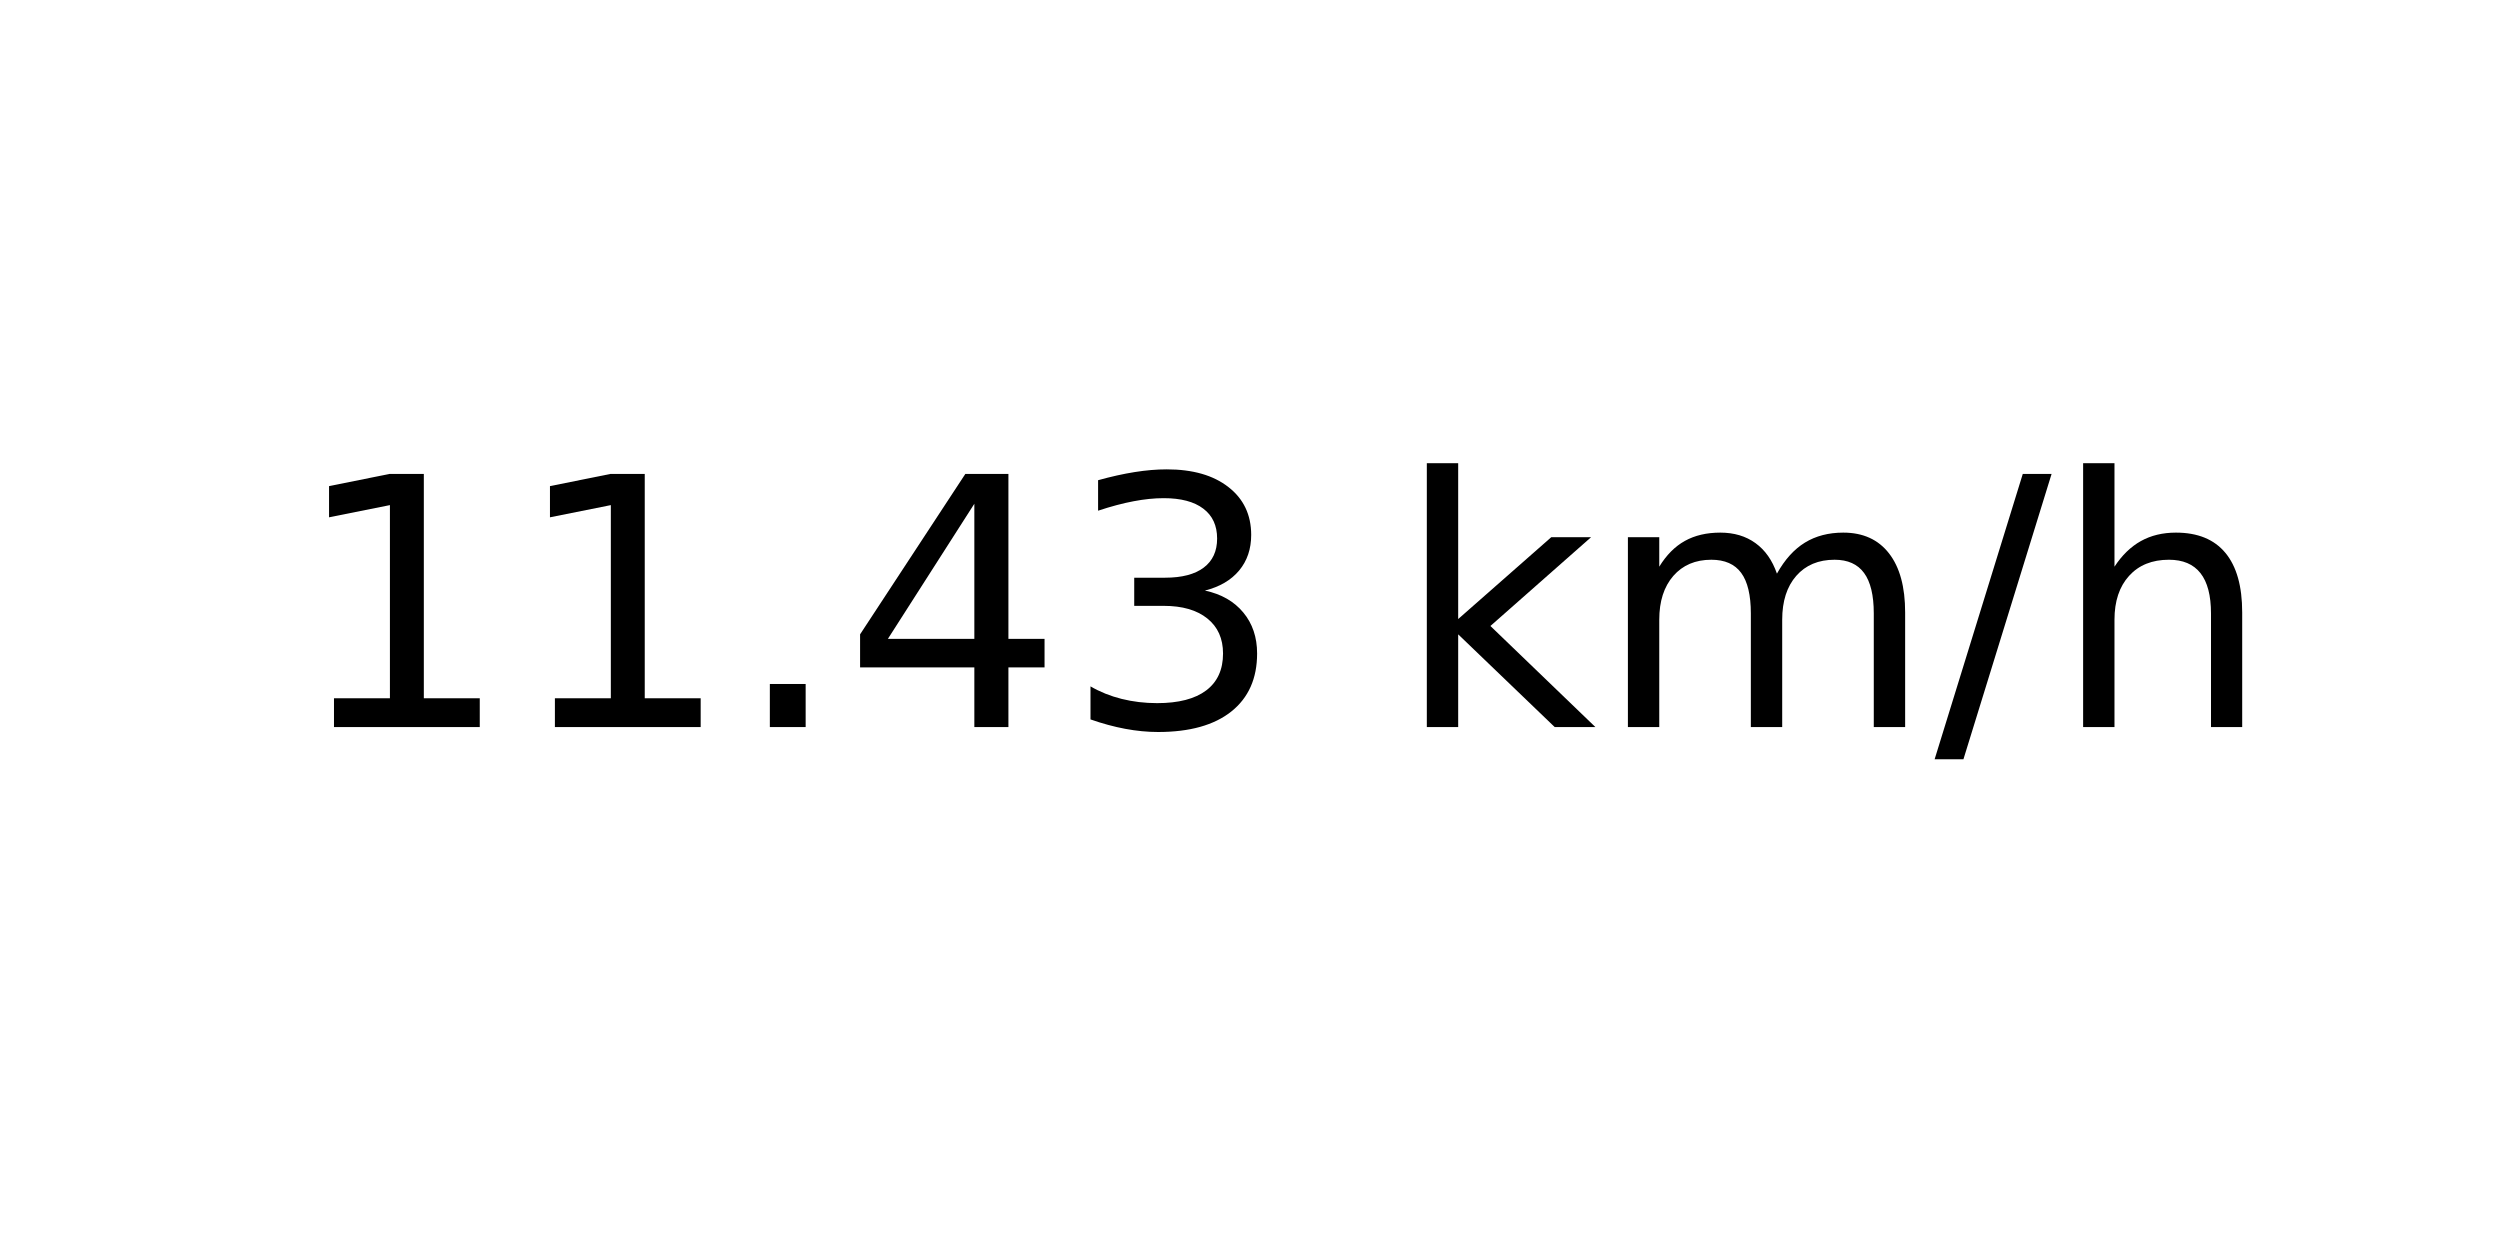
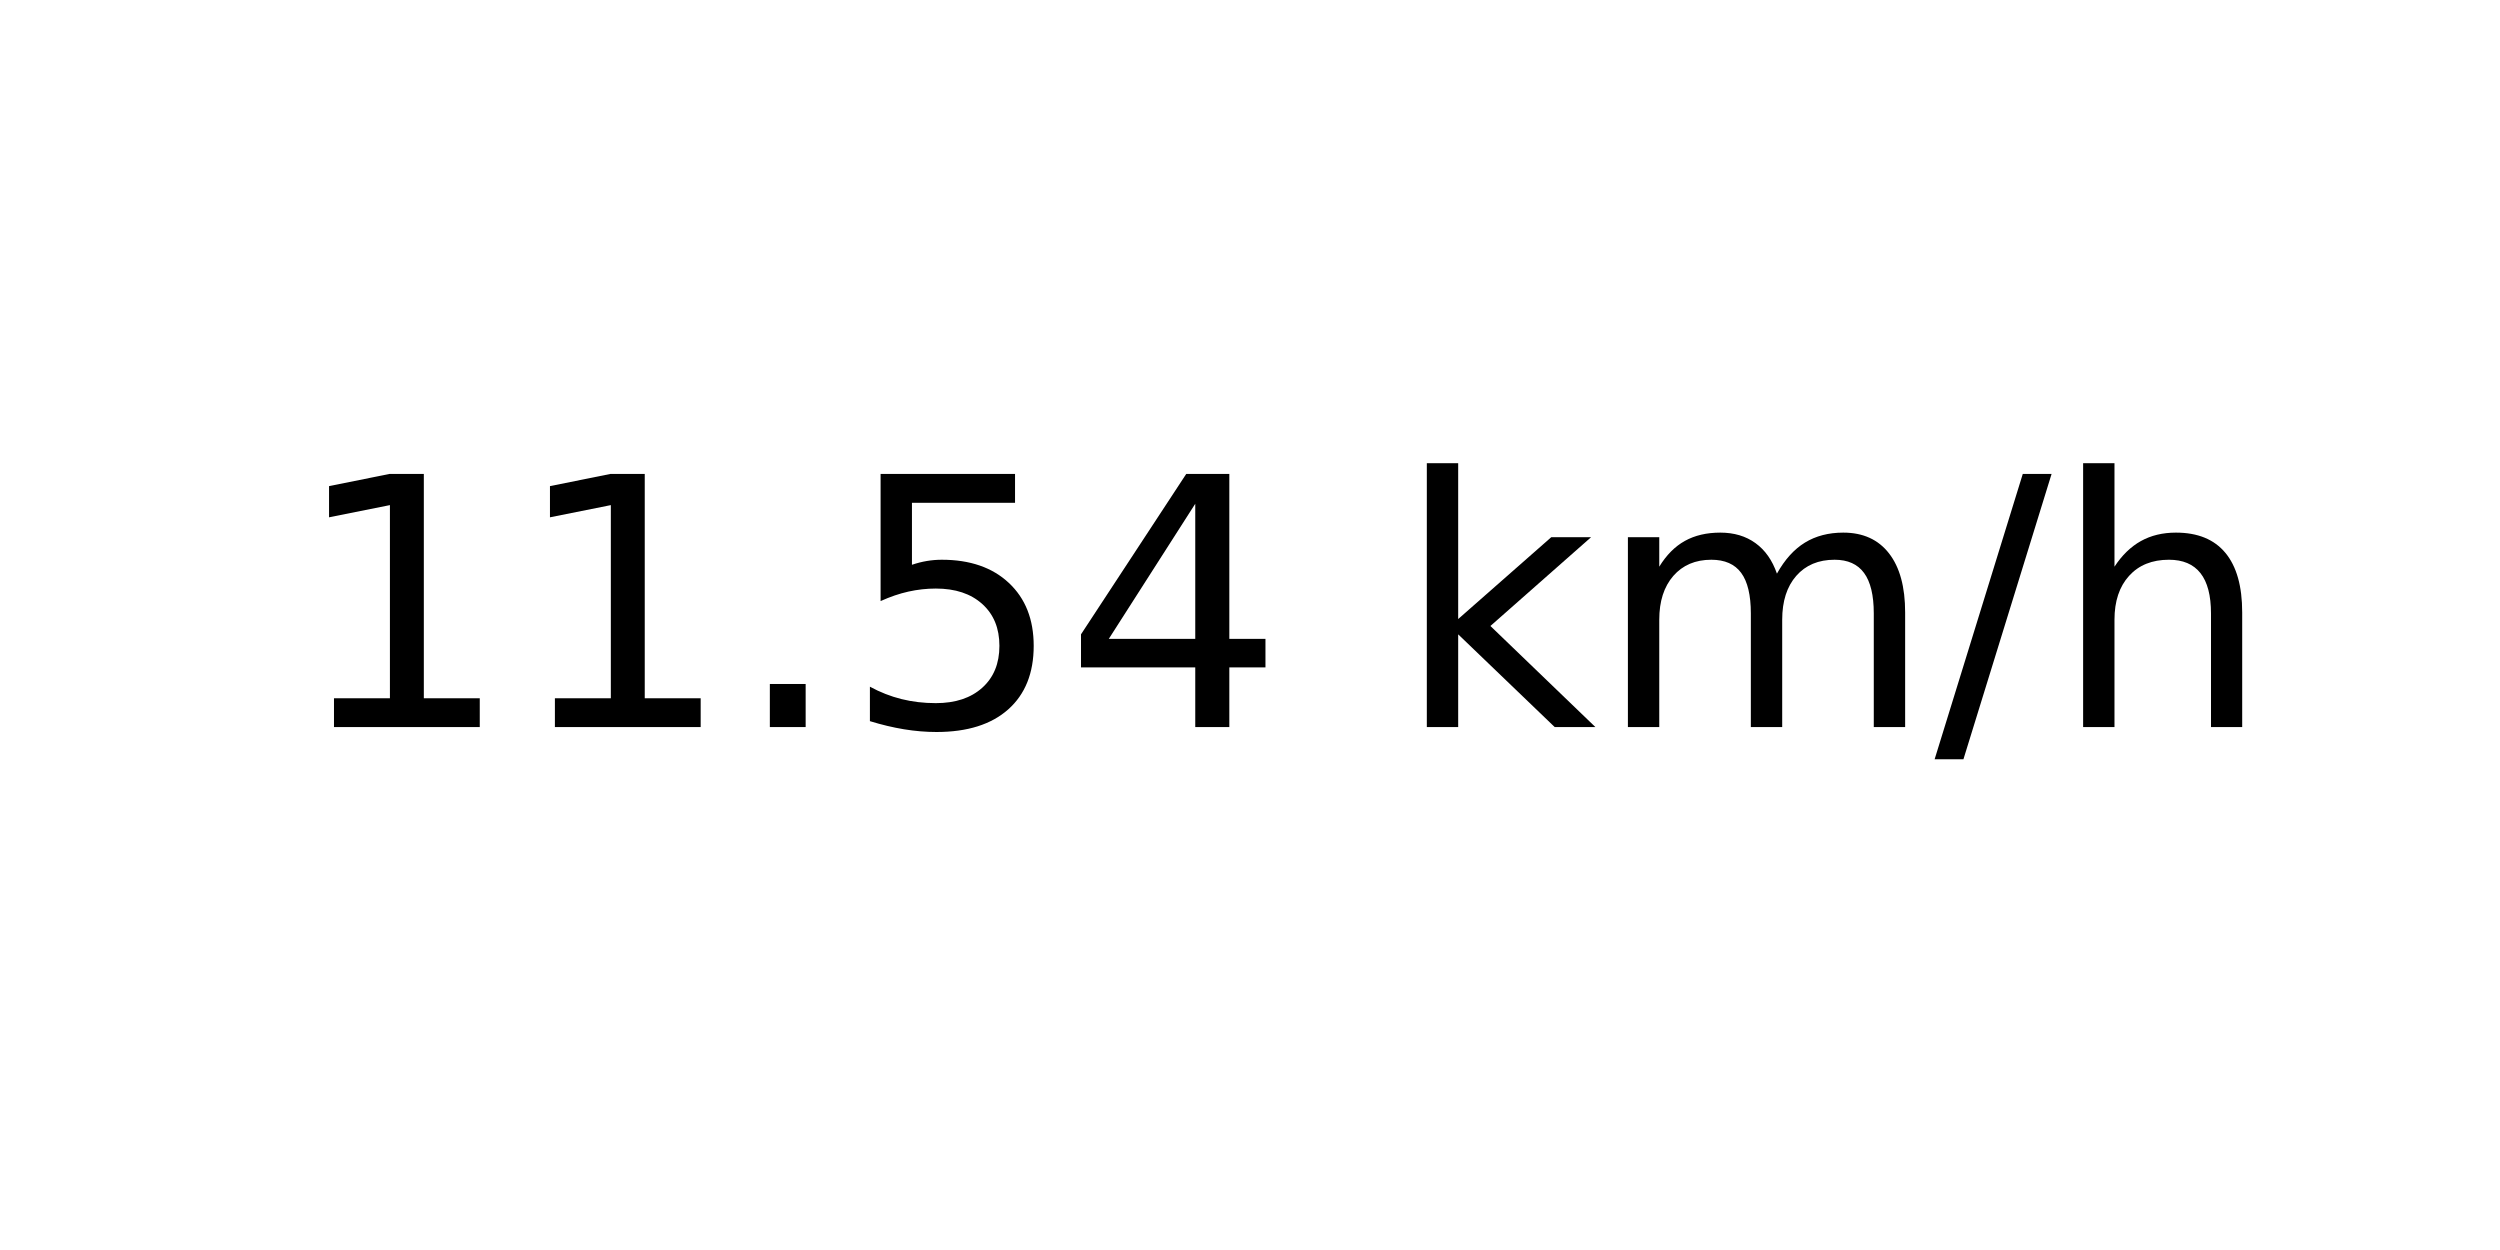
<svg xmlns="http://www.w3.org/2000/svg" xmlns:xlink="http://www.w3.org/1999/xlink" width="72pt" height="36pt" viewBox="0 0 72 36" version="1.1">
  <defs>
    <style type="text/css">*{stroke-linejoin: round; stroke-linecap: butt}</style>
  </defs>
  <g id="figure_1">
    <g id="axes_1">
      <g id="text_1">
        <g transform="translate(8.378125 20.93937) scale(0.1 -0.1)">
          <defs>
            <path id="DejaVuSans-31" d="M 794 531  L 1825 531  L 1825 4091  L 703 3866  L 703 4441  L 1819 4666  L 2450 4666  L 2450 531  L 3481 531  L 3481 0  L 794 0  L 794 531  z " transform="scale(0.015625)" />
            <path id="DejaVuSans-2e" d="M 684 794  L 1344 794  L 1344 0  L 684 0  L 684 794  z " transform="scale(0.015625)" />
+             <path id="DejaVuSans-35" d="M 691 4666  L 3169 4666  L 3169 4134  L 1269 4134  L 1269 2991  Q 1406 3038 1543 3061  Q 1681 3084 1819 3084  Q 2600 3084 3056 2656  Q 3513 2228 3513 1497  Q 3513 744 3044 326  Q 2575 -91 1722 -91  Q 1428 -91 1123 -41  Q 819 9 494 109  L 494 744  Q 775 591 1075 516  Q 1375 441 1709 441  Q 2250 441 2565 725  Q 2881 1009 2881 1497  Q 2881 1984 2565 2268  Q 2250 2553 1709 2553  Q 1456 2553 1204 2497  Q 953 2441 691 2322  L 691 4666  z " transform="scale(0.015625)" />
            <path id="DejaVuSans-34" d="M 2419 4116  L 825 1625  L 2419 1625  L 2419 4116  z M 2253 4666  L 3047 4666  L 3047 1625  L 3713 1625  L 3713 1100  L 3047 1100  L 3047 0  L 2419 0  L 2419 1100  L 313 1100  L 313 1709  L 2253 4666  z " transform="scale(0.015625)" />
-             <path id="DejaVuSans-33" d="M 2597 2516  Q 3050 2419 3304 2112  Q 3559 1806 3559 1356  Q 3559 666 3084 287  Q 2609 -91 1734 -91  Q 1441 -91 1130 -33  Q 819 25 488 141  L 488 750  Q 750 597 1062 519  Q 1375 441 1716 441  Q 2309 441 2620 675  Q 2931 909 2931 1356  Q 2931 1769 2642 2001  Q 2353 2234 1838 2234  L 1294 2234  L 1294 2753  L 1863 2753  Q 2328 2753 2575 2939  Q 2822 3125 2822 3475  Q 2822 3834 2567 4026  Q 2313 4219 1838 4219  Q 1578 4219 1281 4162  Q 984 4106 628 3988  L 628 4550  Q 988 4650 1302 4700  Q 1616 4750 1894 4750  Q 2613 4750 3031 4423  Q 3450 4097 3450 3541  Q 3450 3153 3228 2886  Q 3006 2619 2597 2516  z " transform="scale(0.015625)" />
            <path id="DejaVuSans-20" transform="scale(0.015625)" />
            <path id="DejaVuSans-6b" d="M 581 4863  L 1159 4863  L 1159 1991  L 2875 3500  L 3609 3500  L 1753 1863  L 3688 0  L 2938 0  L 1159 1709  L 1159 0  L 581 0  L 581 4863  z " transform="scale(0.015625)" />
            <path id="DejaVuSans-6d" d="M 3328 2828  Q 3544 3216 3844 3400  Q 4144 3584 4550 3584  Q 5097 3584 5394 3201  Q 5691 2819 5691 2113  L 5691 0  L 5113 0  L 5113 2094  Q 5113 2597 4934 2840  Q 4756 3084 4391 3084  Q 3944 3084 3684 2787  Q 3425 2491 3425 1978  L 3425 0  L 2847 0  L 2847 2094  Q 2847 2600 2669 2842  Q 2491 3084 2119 3084  Q 1678 3084 1418 2786  Q 1159 2488 1159 1978  L 1159 0  L 581 0  L 581 3500  L 1159 3500  L 1159 2956  Q 1356 3278 1631 3431  Q 1906 3584 2284 3584  Q 2666 3584 2933 3390  Q 3200 3197 3328 2828  z " transform="scale(0.015625)" />
            <path id="DejaVuSans-2f" d="M 1625 4666  L 2156 4666  L 531 -594  L 0 -594  L 1625 4666  z " transform="scale(0.015625)" />
            <path id="DejaVuSans-68" d="M 3513 2113  L 3513 0  L 2938 0  L 2938 2094  Q 2938 2591 2744 2837  Q 2550 3084 2163 3084  Q 1697 3084 1428 2787  Q 1159 2491 1159 1978  L 1159 0  L 581 0  L 581 4863  L 1159 4863  L 1159 2956  Q 1366 3272 1645 3428  Q 1925 3584 2291 3584  Q 2894 3584 3203 3211  Q 3513 2838 3513 2113  z " transform="scale(0.015625)" />
          </defs>
          <use xlink:href="#DejaVuSans-31" />
          <use xlink:href="#DejaVuSans-31" x="63.623" />
          <use xlink:href="#DejaVuSans-2e" x="127.246" />
-           <use xlink:href="#DejaVuSans-34" x="159.033" />
-           <use xlink:href="#DejaVuSans-33" x="222.656" />
+           <use xlink:href="#DejaVuSans-35" x="159.033" />
+           <use xlink:href="#DejaVuSans-34" x="222.656" />
          <use xlink:href="#DejaVuSans-20" x="286.279" />
          <use xlink:href="#DejaVuSans-6b" x="318.066" />
          <use xlink:href="#DejaVuSans-6d" x="375.977" />
          <use xlink:href="#DejaVuSans-2f" x="473.389" />
          <use xlink:href="#DejaVuSans-68" x="507.08" />
        </g>
      </g>
    </g>
  </g>
</svg>
